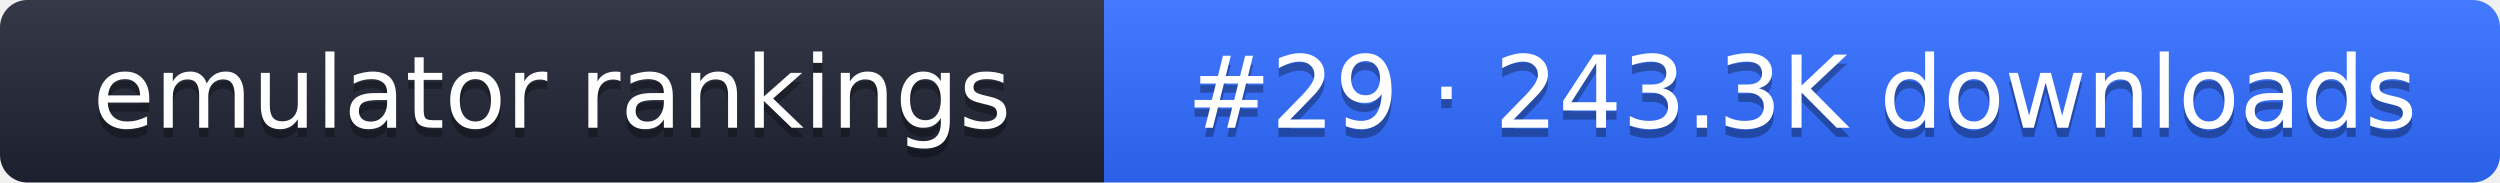
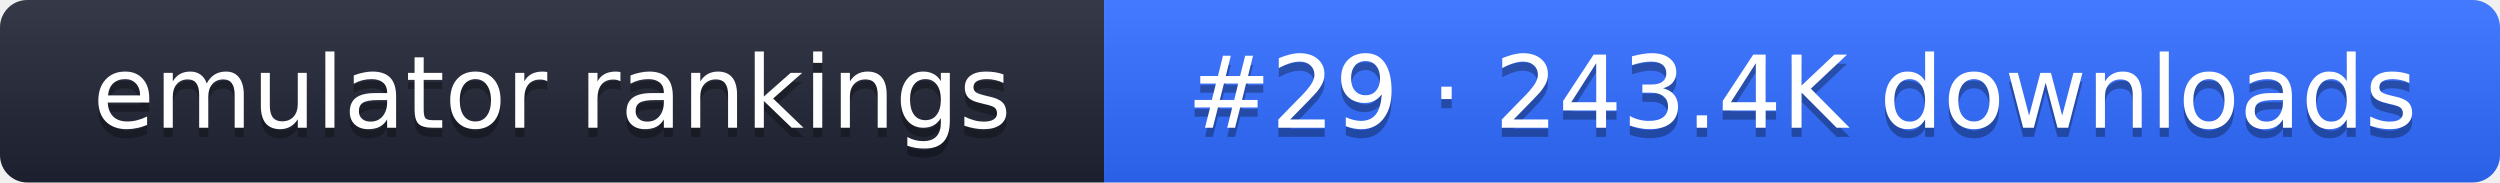
- <svg xmlns="http://www.w3.org/2000/svg" width="274" height="20" role="img" aria-label="emulator rankings: #29 · 243.3K downloads">
+ <svg xmlns="http://www.w3.org/2000/svg" width="274" height="20" role="img" aria-label="emulator rankings: #29 · 243.4K downloads">
  <linearGradient id="g" x2="0" y2="100%">
    <stop offset="0" stop-color="#fff" stop-opacity=".1" />
    <stop offset="1" stop-opacity=".1" />
  </linearGradient>
  <clipPath id="r">
    <rect width="274" height="20" rx="3" fill="#fff" />
  </clipPath>
  <g clip-path="url(#r)">
    <rect width="121" height="20" fill="#1f2433" />
    <rect x="121" width="153" height="20" fill="#2f6bff" />
    <rect width="274" height="20" fill="url(#g)" />
  </g>
  <g fill="#fff" text-anchor="middle" font-family="Verdana,DejaVu Sans,sans-serif" font-size="11">
    <text x="60.5" y="15" fill="#010101" fill-opacity=".3">emulator rankings</text>
    <text x="60.5" y="14">emulator rankings</text>
-     <text x="197.5" y="15" fill="#010101" fill-opacity=".3">#29 · 243.3K downloads</text>
-     <text x="197.5" y="14">#29 · 243.3K downloads</text>
+     <text x="197.5" y="15" fill="#010101" fill-opacity=".3">#29 · 243.4K downloads</text>
+     <text x="197.5" y="14">#29 · 243.4K downloads</text>
  </g>
</svg>
